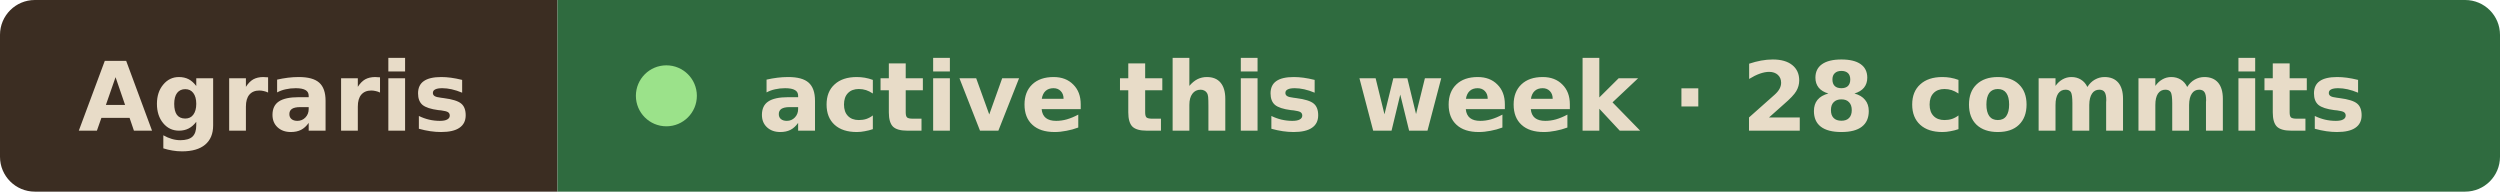
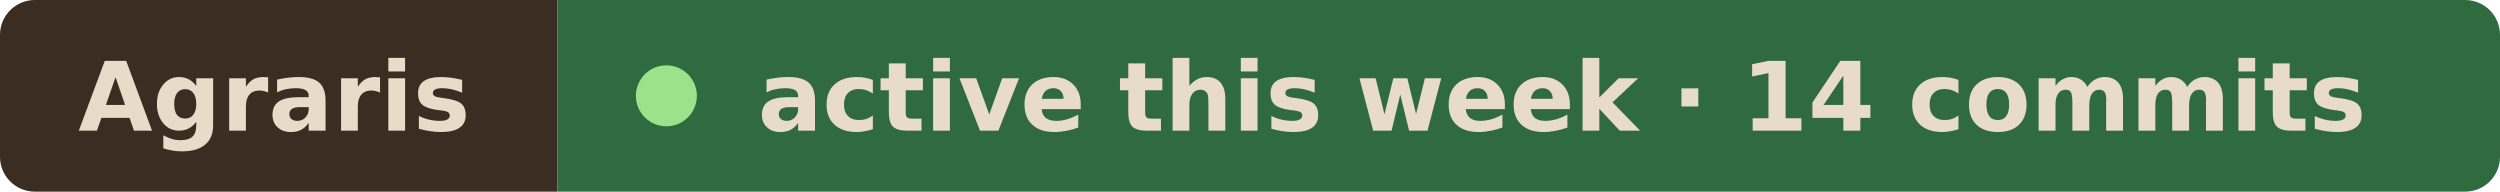
- <svg xmlns="http://www.w3.org/2000/svg" width="287" height="22" viewBox="0 0 287 22" role="img" aria-label="Agraris active this week · 28 commits">
+ <svg xmlns="http://www.w3.org/2000/svg" width="287" height="22" viewBox="0 0 287 22" role="img" aria-label="Agraris active this week · 14 commits">
  <clipPath id="r">
    <rect width="287" height="22" rx="4" />
  </clipPath>
  <g clip-path="url(#r)">
    <rect width="64" height="22" fill="#3b2d22" />
    <rect x="64" width="223" height="22" fill="#2f6b3f" />
  </g>
  <g font-family="Verdana, Geneva, DejaVu Sans, sans-serif" font-size="11" font-weight="600" fill="#e8dcc8">
    <text x="9" y="15" textLength="46" lengthAdjust="spacingAndGlyphs">Agraris</text>
    <circle cx="76.5" cy="11" r="3.5" fill="#9be28a" />
-     <text x="87" y="15" textLength="191" lengthAdjust="spacingAndGlyphs">active this week · 28 commits</text>
+     <text x="87" y="15" textLength="191" lengthAdjust="spacingAndGlyphs">active this week · 14 commits</text>
  </g>
</svg>
